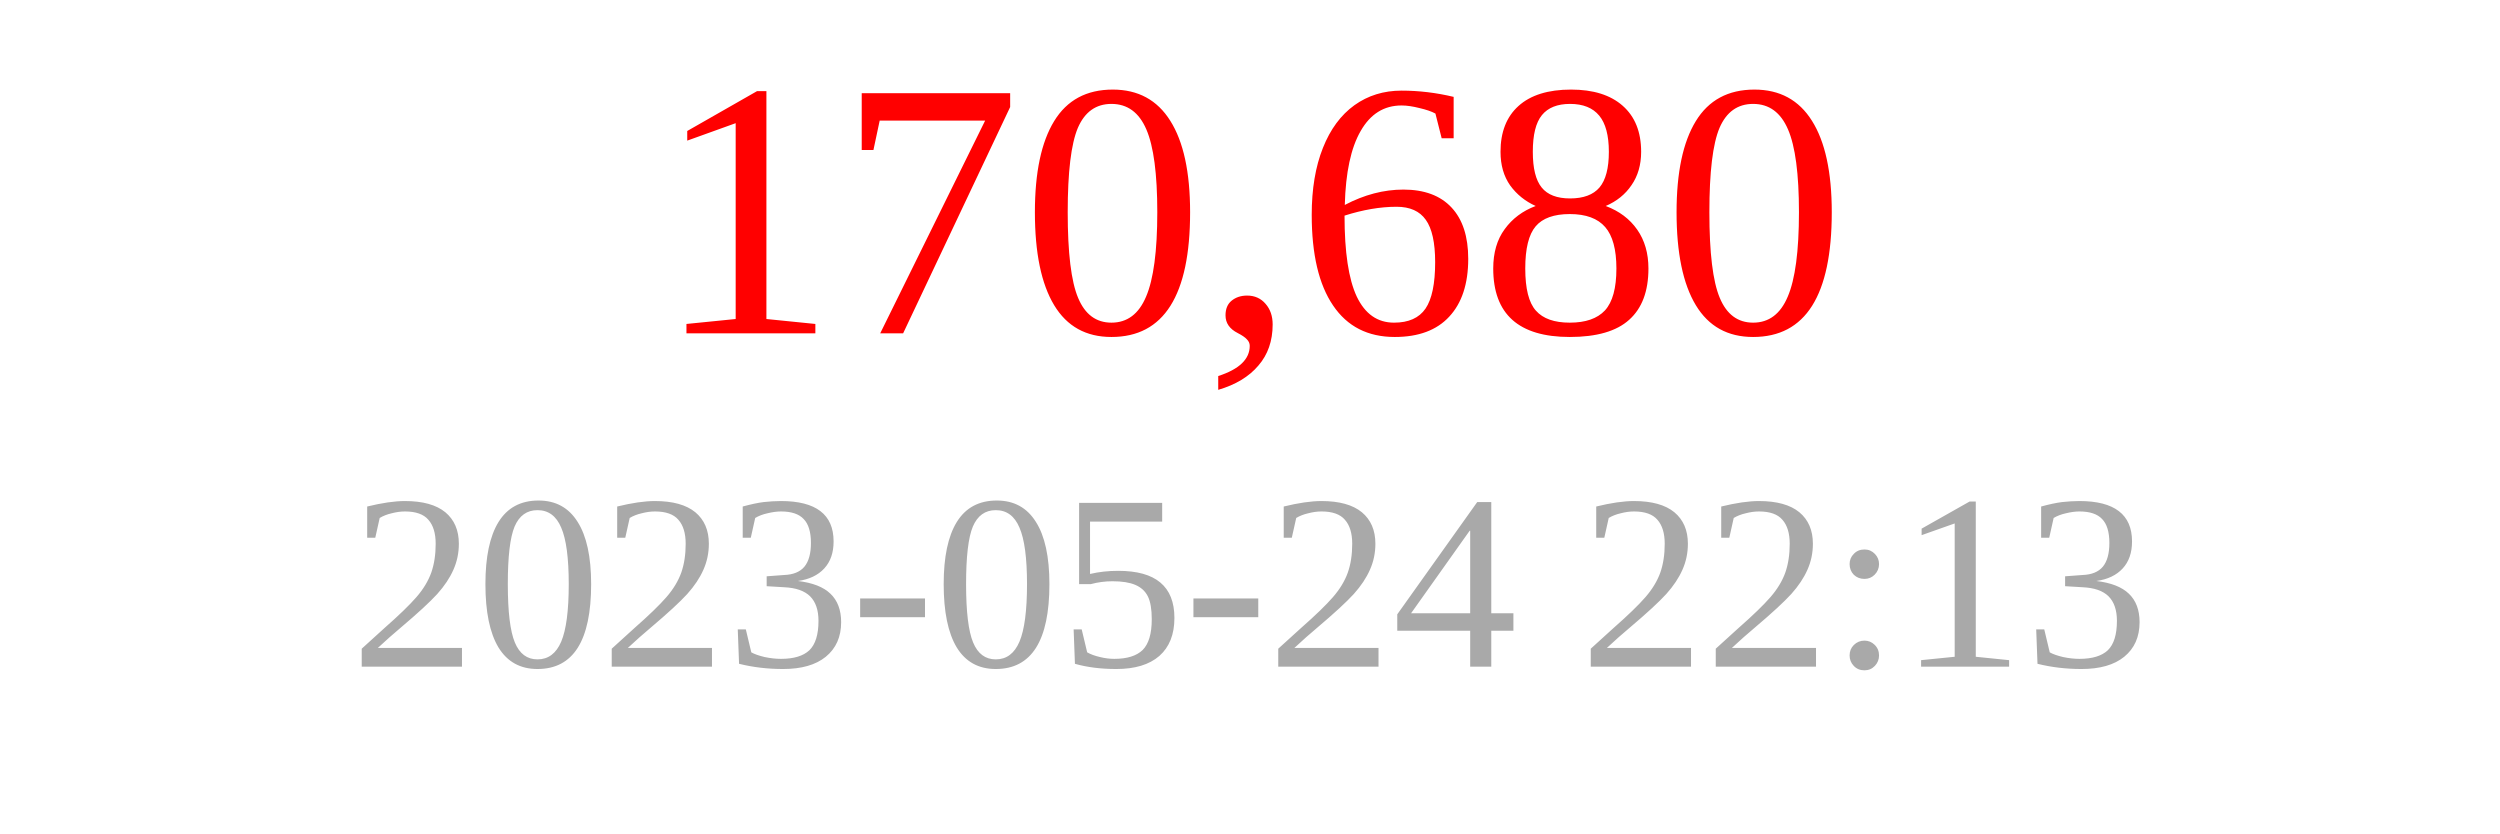
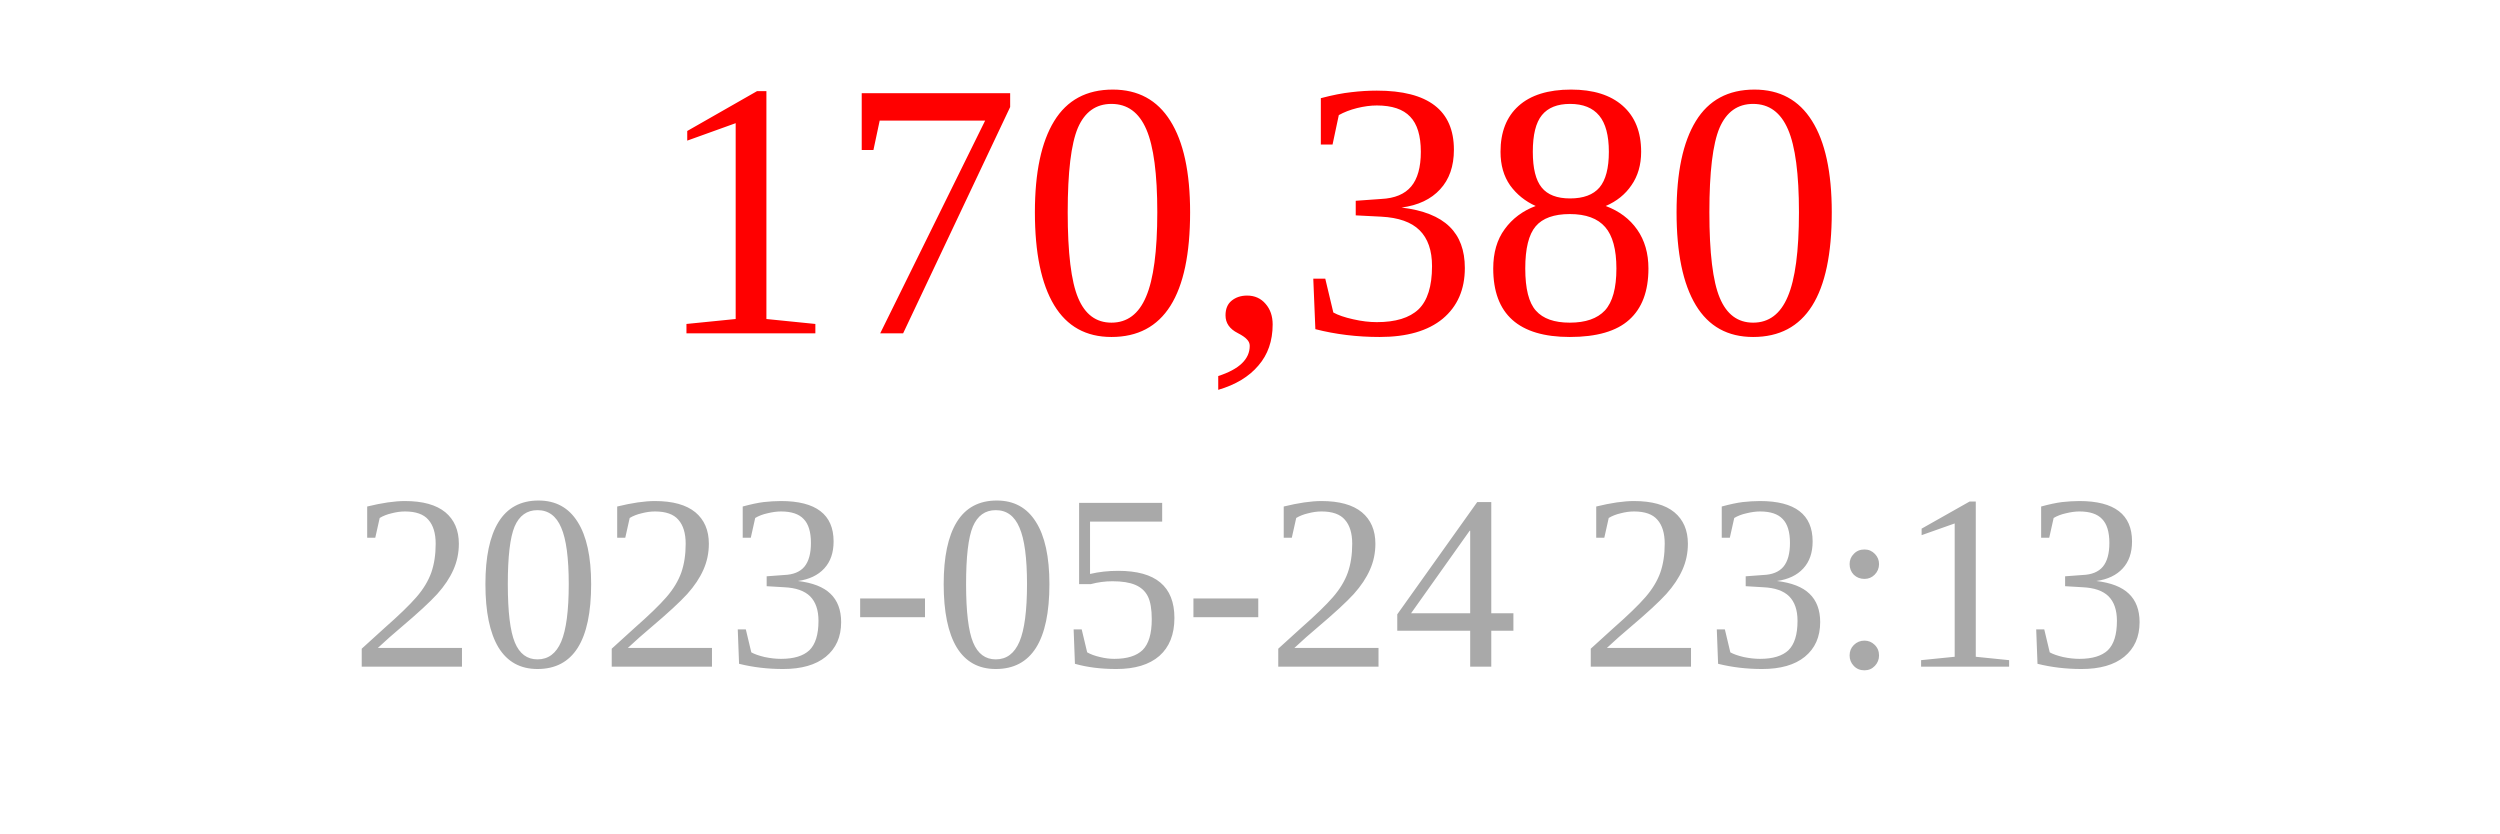
<svg xmlns="http://www.w3.org/2000/svg" width="150" height="50">
-   <text x="75" y="20" font-size="22" fill="red" text-anchor="middle">170,680</text>
-   <text x="75" y="40" font-size="15" fill="darkgray" text-anchor="middle">2023-05-24 22:13</text>
+   <text x="75" y="20" font-size="22" fill="red" text-anchor="middle">170,380</text>
+   <text x="75" y="40" font-size="15" fill="darkgray" text-anchor="middle">2023-05-24 23:13</text>
</svg>
